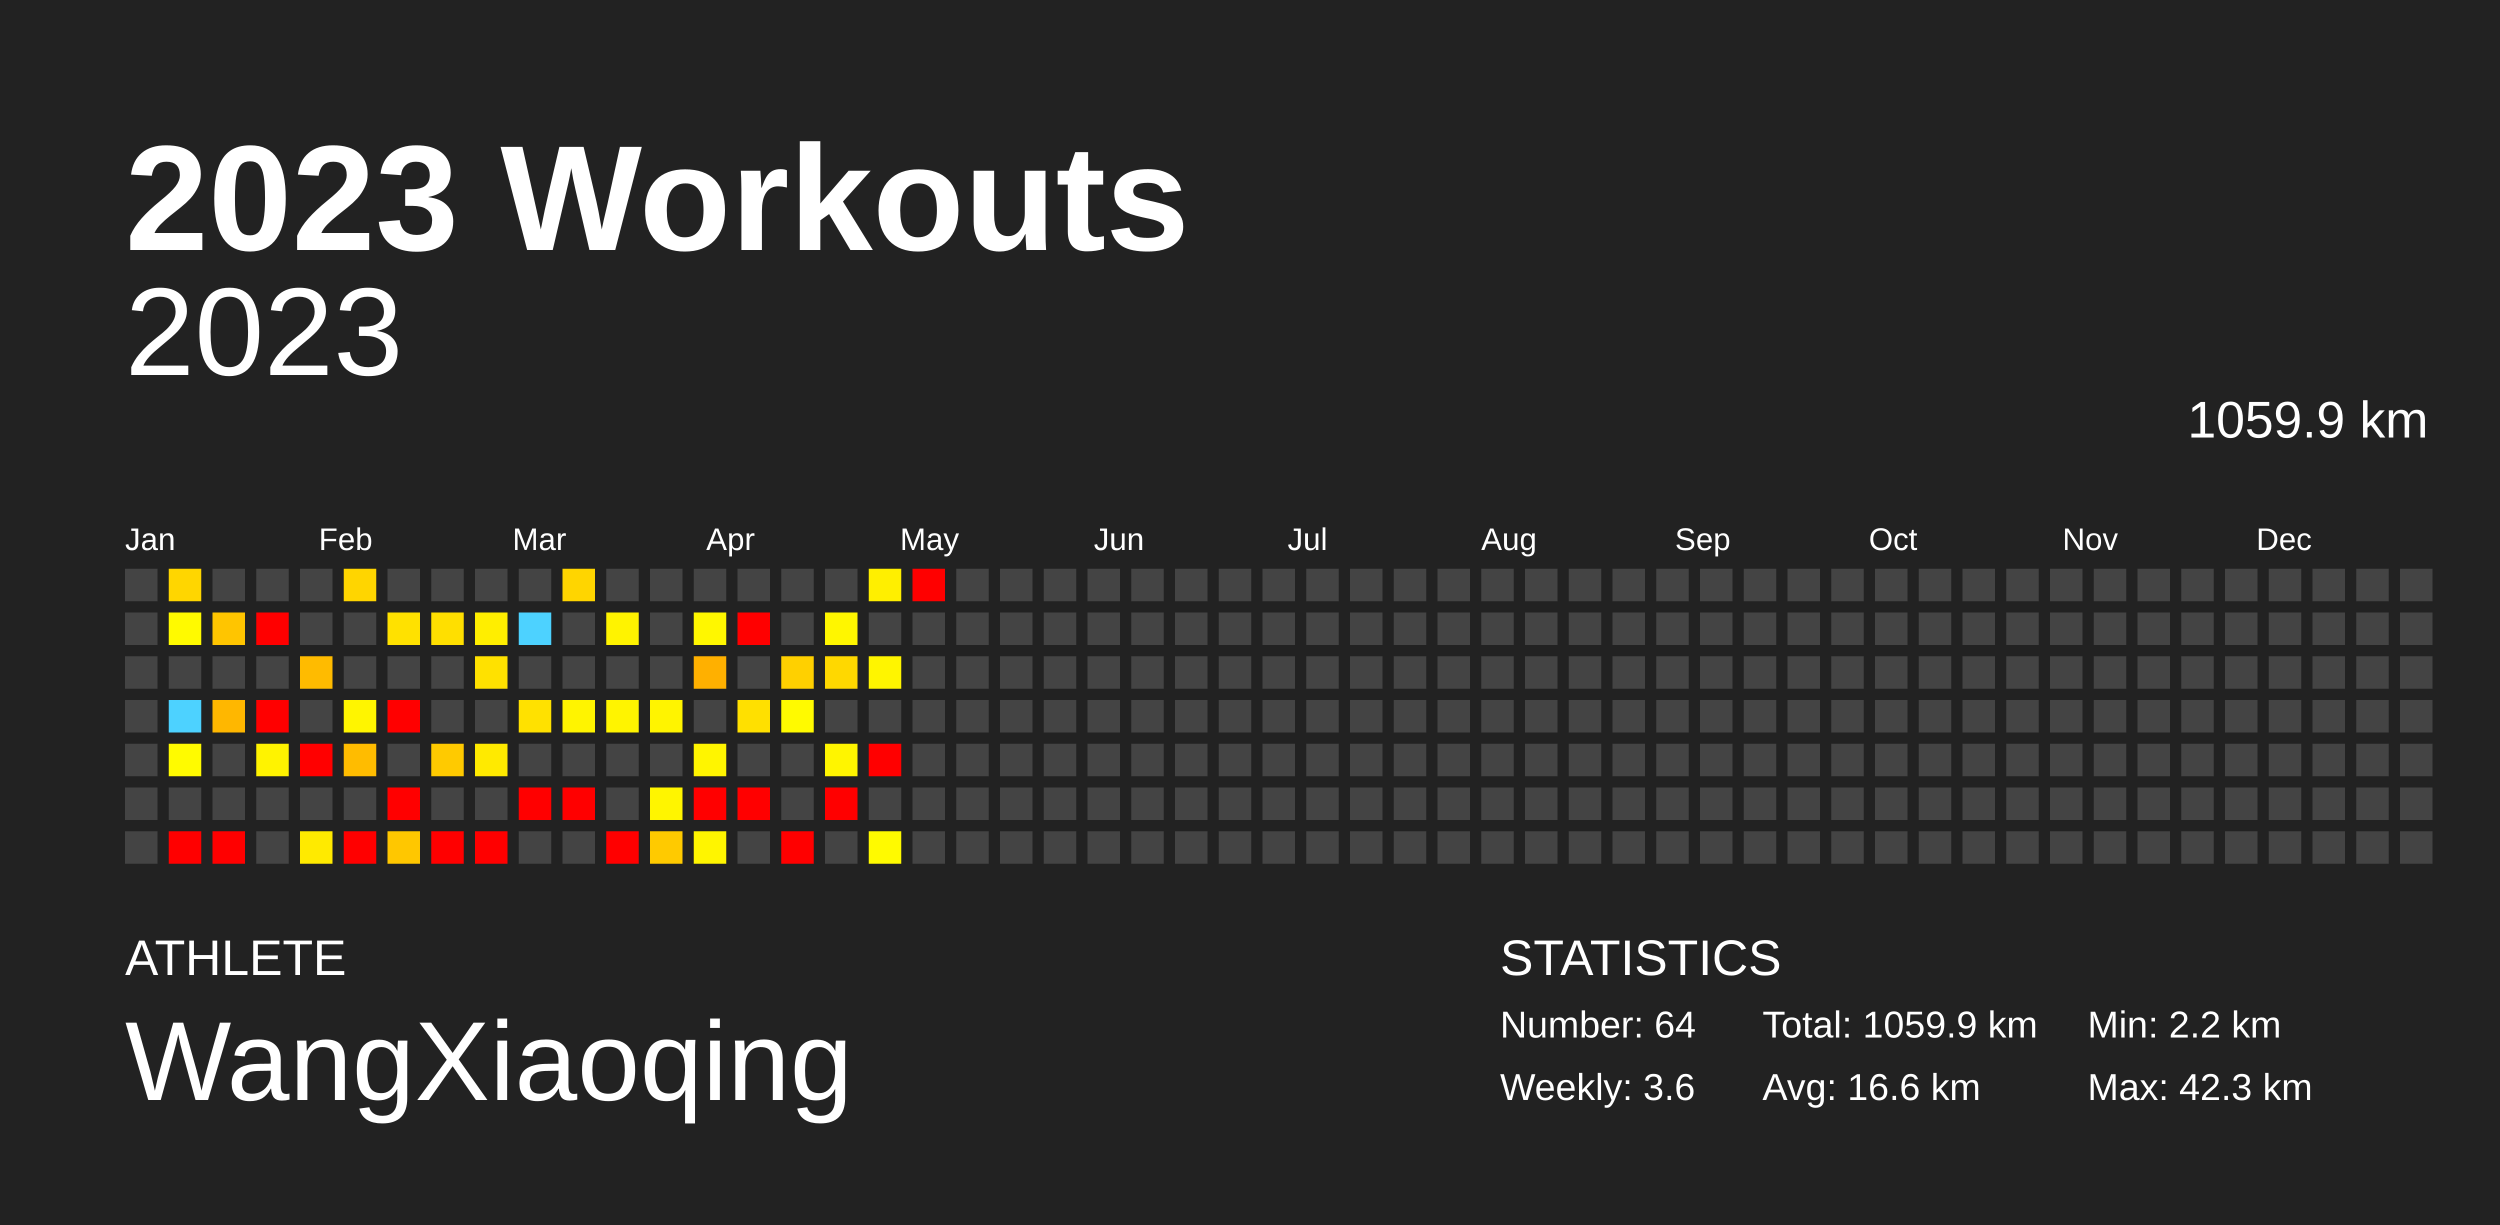
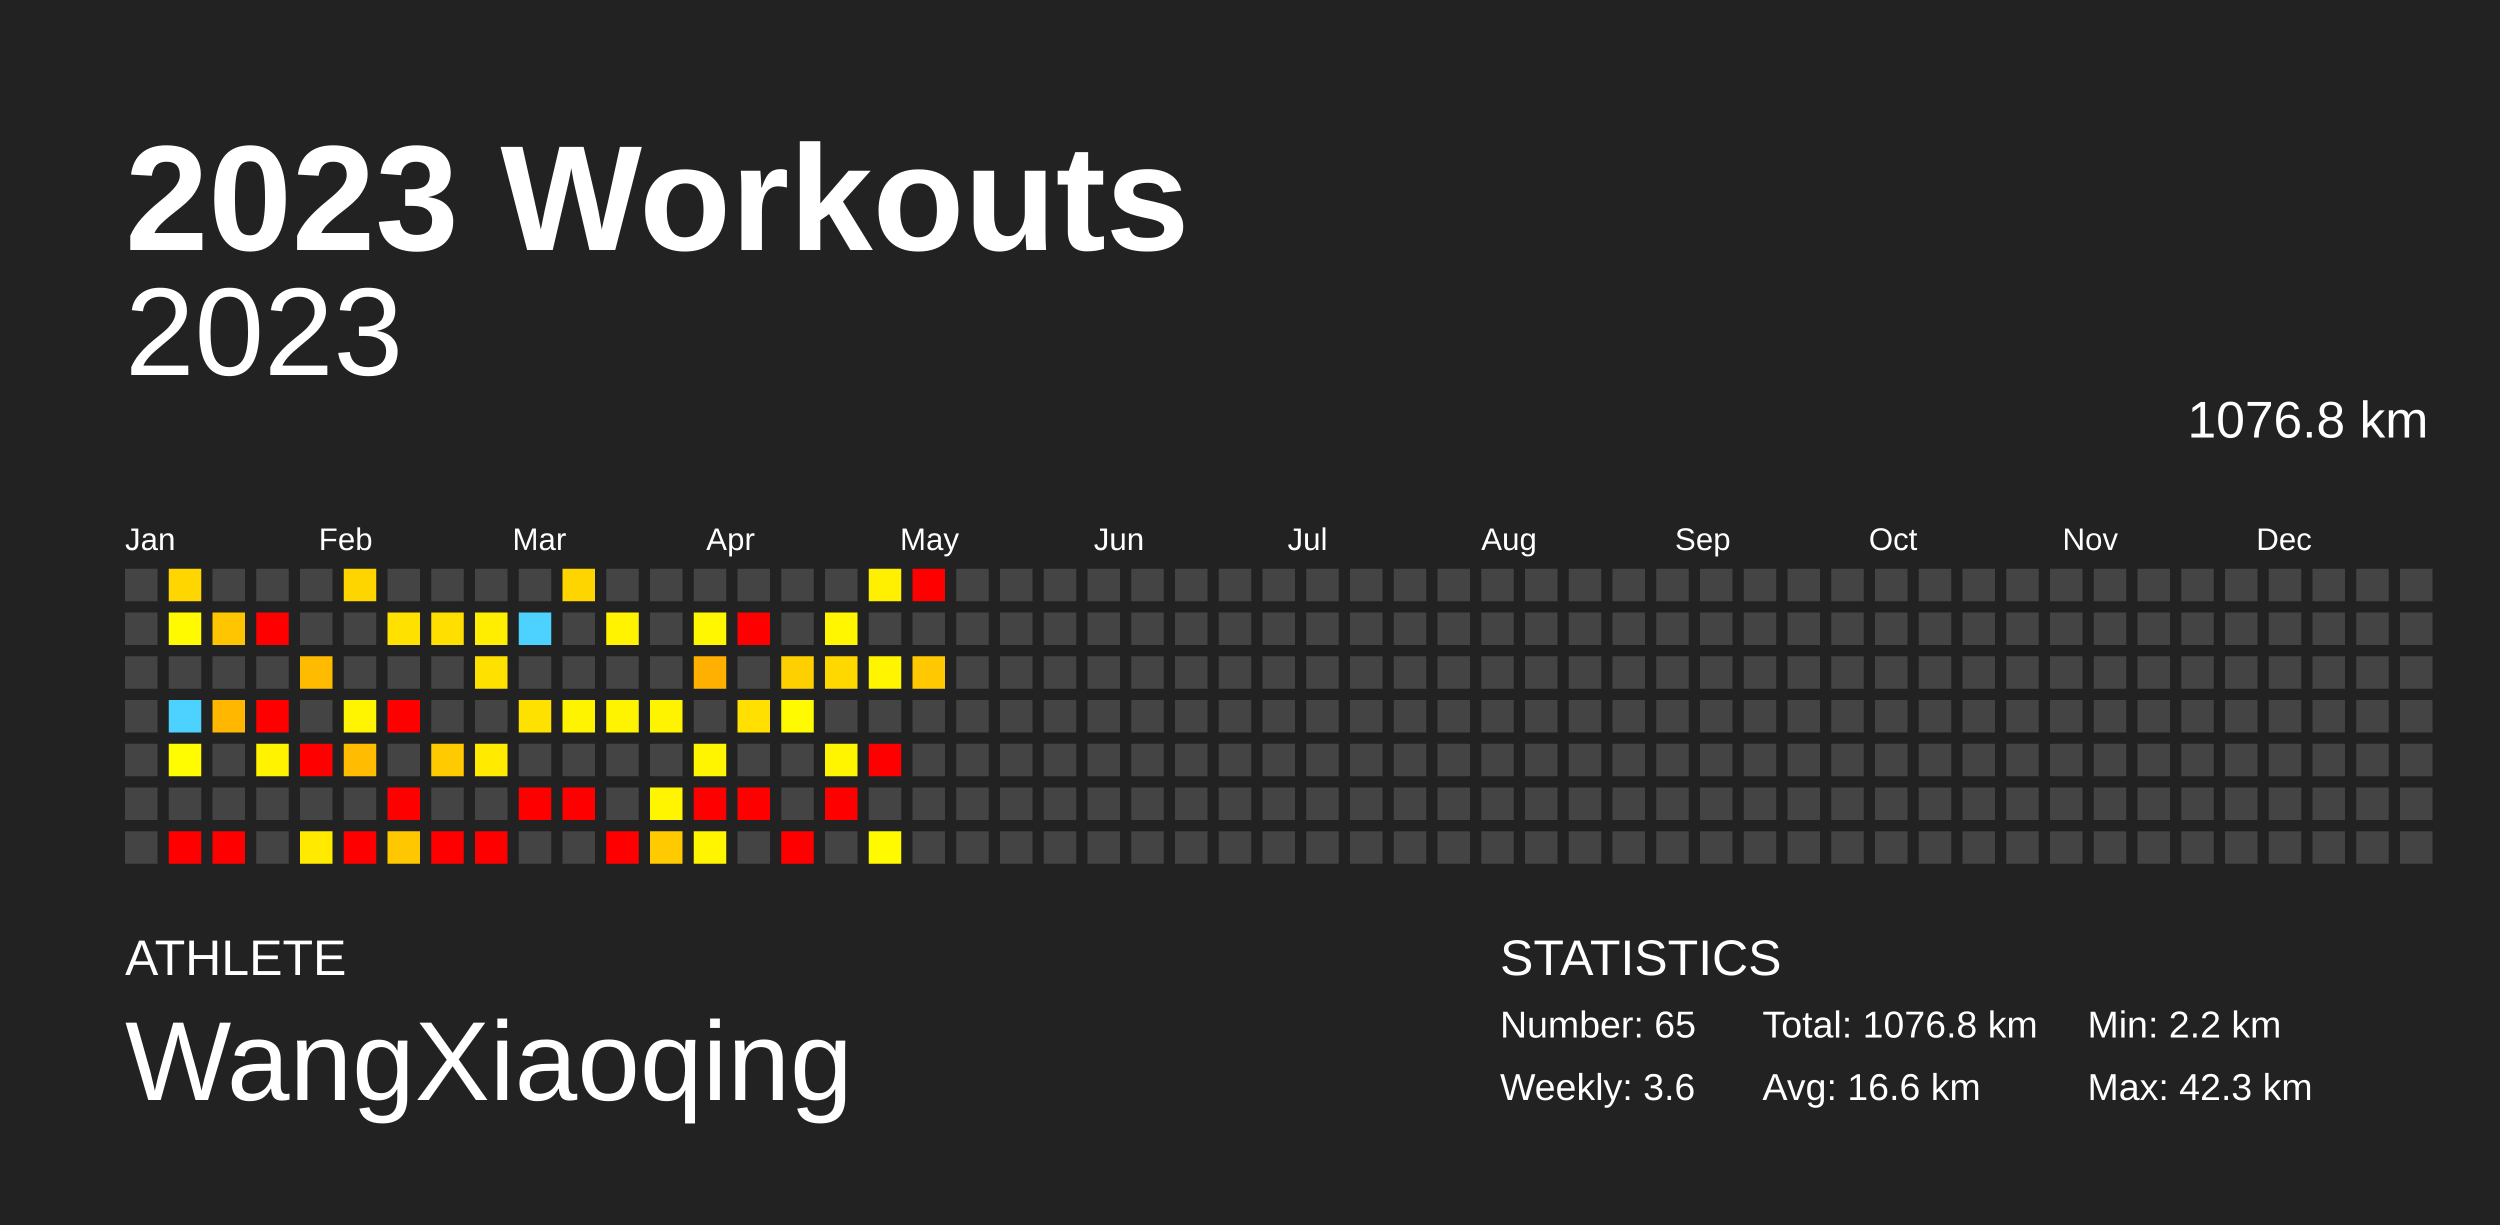
<svg xmlns="http://www.w3.org/2000/svg" baseProfile="full" height="98mm" version="1.1" viewBox="0,0,200,98" width="200mm">
  <defs />
  <rect fill="#222222" height="98" width="200" x="0" y="0" />
  <text fill="#FFFFFF" style="font-size:12px; font-family:Arial; font-weight:bold;" x="10" y="20">2023 Workouts</text>
  <text fill="#FFFFFF" style="font-size:4px; font-family:Arial" x="10" y="78">ATHLETE</text>
  <text fill="#FFFFFF" style="font-size:9px; font-family:Arial" x="10" y="88">WangXiaoqing</text>
  <text fill="#FFFFFF" style="font-size:4px; font-family:Arial" x="120" y="78">STATISTICS</text>
-   <text fill="#FFFFFF" style="font-size:3px; font-family:Arial" x="120" y="83">Number: 64</text>
+   <text fill="#FFFFFF" style="font-size:3px; font-family:Arial" x="120" y="83">Number: 65</text>
  <text fill="#FFFFFF" style="font-size:3px; font-family:Arial" x="120" y="88">Weekly: 3.6</text>
-   <text fill="#FFFFFF" style="font-size:3px; font-family:Arial" x="141" y="83">Total: 1059.9 km</text>
+   <text fill="#FFFFFF" style="font-size:3px; font-family:Arial" x="141" y="83">Total: 1076.8 km</text>
  <text fill="#FFFFFF" style="font-size:3px; font-family:Arial" x="141" y="88">Avg: 16.6 km</text>
  <text fill="#FFFFFF" style="font-size:3px; font-family:Arial" x="167" y="83">Min: 2.2 km</text>
  <text fill="#FFFFFF" style="font-size:3px; font-family:Arial" x="167" y="88">Max: 42.3 km</text>
  <text alignment-baseline="hanging" fill="#FFFFFF" style="font-size:10.0px; font-family:Arial;" x="10" y="30">2023</text>
-   <text alignment-baseline="hanging" fill="#FFFFFF" style="font-size:4.125px; font-family:Arial;" x="175" y="35">1059.9 km</text>
+   <text alignment-baseline="hanging" fill="#FFFFFF" style="font-size:4.125px; font-family:Arial;" x="175" y="35">1076.8 km</text>
  <text fill="#FFFFFF" style="font-size:2.5px; font-family:Arial" x="10.0" y="44">Jan</text>
  <text fill="#FFFFFF" style="font-size:2.5px; font-family:Arial" x="25.5" y="44">Feb</text>
  <text fill="#FFFFFF" style="font-size:2.5px; font-family:Arial" x="41.0" y="44">Mar</text>
  <text fill="#FFFFFF" style="font-size:2.5px; font-family:Arial" x="56.5" y="44">Apr</text>
  <text fill="#FFFFFF" style="font-size:2.5px; font-family:Arial" x="72.0" y="44">May</text>
  <text fill="#FFFFFF" style="font-size:2.5px; font-family:Arial" x="87.5" y="44">Jun</text>
  <text fill="#FFFFFF" style="font-size:2.5px; font-family:Arial" x="103.0" y="44">Jul</text>
  <text fill="#FFFFFF" style="font-size:2.5px; font-family:Arial" x="118.5" y="44">Aug</text>
  <text fill="#FFFFFF" style="font-size:2.5px; font-family:Arial" x="134.0" y="44">Sep</text>
  <text fill="#FFFFFF" style="font-size:2.5px; font-family:Arial" x="149.5" y="44">Oct</text>
  <text fill="#FFFFFF" style="font-size:2.5px; font-family:Arial" x="165.0" y="44">Nov</text>
  <text fill="#FFFFFF" style="font-size:2.5px; font-family:Arial" x="180.5" y="44">Dec</text>
  <rect fill="#444444" height="2.6" width="2.6" x="10.0" y="45.5" />
  <rect fill="#444444" height="2.6" width="2.6" x="10.0" y="49.0" />
  <rect fill="#444444" height="2.6" width="2.6" x="10.0" y="52.5" />
  <rect fill="#444444" height="2.6" width="2.6" x="10.0" y="56.0" />
  <rect fill="#444444" height="2.6" width="2.6" x="10.0" y="59.5" />
  <rect fill="#444444" height="2.6" width="2.6" x="10.0" y="63.0" />
  <rect fill="#444444" height="2.6" width="2.6" x="10.0" y="66.5" />
  <rect fill="#ffd600" height="2.6" width="2.6" x="13.5" y="45.5" />
  <rect fill="#fffa00" height="2.6" width="2.6" x="13.5" y="49.0" />
  <rect fill="#444444" height="2.6" width="2.6" x="13.5" y="52.5" />
  <rect fill="#4dd2ff" height="2.6" width="2.6" x="13.5" y="56.0" />
  <rect fill="#fffb00" height="2.6" width="2.6" x="13.5" y="59.5" />
  <rect fill="#444444" height="2.6" width="2.6" x="13.5" y="63.0" />
  <rect fill="red" height="2.6" width="2.6" x="13.5" y="66.5" />
  <rect fill="#444444" height="2.6" width="2.6" x="17.0" y="45.5" />
  <rect fill="#ffc500" height="2.6" width="2.6" x="17.0" y="49.0" />
  <rect fill="#444444" height="2.6" width="2.6" x="17.0" y="52.5" />
  <rect fill="#ffb700" height="2.6" width="2.6" x="17.0" y="56.0" />
  <rect fill="#444444" height="2.6" width="2.6" x="17.0" y="59.5" />
  <rect fill="#444444" height="2.6" width="2.6" x="17.0" y="63.0" />
  <rect fill="red" height="2.6" width="2.6" x="17.0" y="66.5" />
  <rect fill="#444444" height="2.6" width="2.6" x="20.5" y="45.5" />
  <rect fill="red" height="2.6" width="2.6" x="20.5" y="49.0" />
  <rect fill="#444444" height="2.6" width="2.6" x="20.5" y="52.5" />
  <rect fill="red" height="2.6" width="2.6" x="20.5" y="56.0" />
  <rect fill="#fff300" height="2.6" width="2.6" x="20.5" y="59.5" />
  <rect fill="#444444" height="2.6" width="2.6" x="20.5" y="63.0" />
  <rect fill="#444444" height="2.6" width="2.6" x="20.5" y="66.5" />
  <rect fill="#444444" height="2.6" width="2.6" x="24.0" y="45.5" />
  <rect fill="#444444" height="2.6" width="2.6" x="24.0" y="49.0" />
  <rect fill="#ffbb00" height="2.6" width="2.6" x="24.0" y="52.5" />
  <rect fill="#444444" height="2.6" width="2.6" x="24.0" y="56.0" />
  <rect fill="red" height="2.6" width="2.6" x="24.0" y="59.5" />
  <rect fill="#444444" height="2.6" width="2.6" x="24.0" y="63.0" />
  <rect fill="#ffea00" height="2.6" width="2.6" x="24.0" y="66.5" />
  <rect fill="#ffd500" height="2.6" width="2.6" x="27.5" y="45.5" />
  <rect fill="#444444" height="2.6" width="2.6" x="27.5" y="49.0" />
  <rect fill="#444444" height="2.6" width="2.6" x="27.5" y="52.5" />
  <rect fill="#fff500" height="2.6" width="2.6" x="27.5" y="56.0" />
  <rect fill="#ffbc00" height="2.6" width="2.6" x="27.5" y="59.5" />
  <rect fill="#444444" height="2.6" width="2.6" x="27.5" y="63.0" />
  <rect fill="red" height="2.6" width="2.6" x="27.5" y="66.5" />
  <rect fill="#444444" height="2.6" width="2.6" x="31.0" y="45.5" />
  <rect fill="#ffe100" height="2.6" width="2.6" x="31.0" y="49.0" />
  <rect fill="#444444" height="2.6" width="2.6" x="31.0" y="52.5" />
  <rect fill="red" height="2.6" width="2.6" x="31.0" y="56.0" />
  <rect fill="#444444" height="2.6" width="2.6" x="31.0" y="59.5" />
  <rect fill="red" height="2.6" width="2.6" x="31.0" y="63.0" />
  <rect fill="#ffc700" height="2.6" width="2.6" x="31.0" y="66.5" />
  <rect fill="#444444" height="2.6" width="2.6" x="34.5" y="45.5" />
  <rect fill="#ffdf00" height="2.6" width="2.6" x="34.5" y="49.0" />
  <rect fill="#444444" height="2.6" width="2.6" x="34.5" y="52.5" />
  <rect fill="#444444" height="2.6" width="2.6" x="34.5" y="56.0" />
  <rect fill="#ffca00" height="2.6" width="2.6" x="34.5" y="59.5" />
  <rect fill="#444444" height="2.6" width="2.6" x="34.5" y="63.0" />
  <rect fill="red" height="2.6" width="2.6" x="34.5" y="66.5" />
  <rect fill="#444444" height="2.6" width="2.6" x="38.0" y="45.5" />
  <rect fill="#ffee00" height="2.6" width="2.6" x="38.0" y="49.0" />
  <rect fill="#ffe100" height="2.6" width="2.6" x="38.0" y="52.5" />
  <rect fill="#444444" height="2.6" width="2.6" x="38.0" y="56.0" />
  <rect fill="#ffea00" height="2.6" width="2.6" x="38.0" y="59.5" />
  <rect fill="#444444" height="2.6" width="2.6" x="38.0" y="63.0" />
  <rect fill="red" height="2.6" width="2.6" x="38.0" y="66.5" />
  <rect fill="#444444" height="2.6" width="2.6" x="41.5" y="45.5" />
  <rect fill="#4dd2ff" height="2.6" width="2.6" x="41.5" y="49.0" />
  <rect fill="#444444" height="2.6" width="2.6" x="41.5" y="52.5" />
  <rect fill="#ffe100" height="2.6" width="2.6" x="41.5" y="56.0" />
  <rect fill="#444444" height="2.6" width="2.6" x="41.5" y="59.5" />
  <rect fill="red" height="2.6" width="2.6" x="41.5" y="63.0" />
  <rect fill="#444444" height="2.6" width="2.6" x="41.5" y="66.5" />
  <rect fill="#ffd500" height="2.6" width="2.6" x="45.0" y="45.5" />
  <rect fill="#444444" height="2.6" width="2.6" x="45.0" y="49.0" />
  <rect fill="#444444" height="2.6" width="2.6" x="45.0" y="52.5" />
  <rect fill="#fff400" height="2.6" width="2.6" x="45.0" y="56.0" />
  <rect fill="#444444" height="2.6" width="2.6" x="45.0" y="59.5" />
  <rect fill="red" height="2.6" width="2.6" x="45.0" y="63.0" />
  <rect fill="#444444" height="2.6" width="2.6" x="45.0" y="66.5" />
  <rect fill="#444444" height="2.6" width="2.6" x="48.5" y="45.5" />
  <rect fill="#fff300" height="2.6" width="2.6" x="48.5" y="49.0" />
  <rect fill="#444444" height="2.6" width="2.6" x="48.5" y="52.5" />
  <rect fill="#fff400" height="2.6" width="2.6" x="48.5" y="56.0" />
  <rect fill="#444444" height="2.6" width="2.6" x="48.5" y="59.5" />
  <rect fill="#444444" height="2.6" width="2.6" x="48.5" y="63.0" />
  <rect fill="red" height="2.6" width="2.6" x="48.5" y="66.5" />
  <rect fill="#444444" height="2.6" width="2.6" x="52.0" y="45.5" />
  <rect fill="#444444" height="2.6" width="2.6" x="52.0" y="49.0" />
  <rect fill="#444444" height="2.6" width="2.6" x="52.0" y="52.5" />
  <rect fill="#fff400" height="2.6" width="2.6" x="52.0" y="56.0" />
  <rect fill="#444444" height="2.6" width="2.6" x="52.0" y="59.5" />
  <rect fill="#fff500" height="2.6" width="2.6" x="52.0" y="63.0" />
  <rect fill="#ffca00" height="2.6" width="2.6" x="52.0" y="66.5" />
  <rect fill="#444444" height="2.6" width="2.6" x="55.5" y="45.5" />
  <rect fill="#fff700" height="2.6" width="2.6" x="55.5" y="49.0" />
  <rect fill="#ffb000" height="2.6" width="2.6" x="55.5" y="52.5" />
  <rect fill="#444444" height="2.6" width="2.6" x="55.5" y="56.0" />
  <rect fill="#fff500" height="2.6" width="2.6" x="55.5" y="59.5" />
  <rect fill="red" height="2.6" width="2.6" x="55.5" y="63.0" />
  <rect fill="#fff500" height="2.6" width="2.6" x="55.5" y="66.5" />
  <rect fill="#444444" height="2.6" width="2.6" x="59.0" y="45.5" />
  <rect fill="red" height="2.6" width="2.6" x="59.0" y="49.0" />
  <rect fill="#444444" height="2.6" width="2.6" x="59.0" y="52.5" />
  <rect fill="#ffe000" height="2.6" width="2.6" x="59.0" y="56.0" />
  <rect fill="#444444" height="2.6" width="2.6" x="59.0" y="59.5" />
  <rect fill="red" height="2.6" width="2.6" x="59.0" y="63.0" />
  <rect fill="#444444" height="2.6" width="2.6" x="59.0" y="66.5" />
  <rect fill="#444444" height="2.6" width="2.6" x="62.5" y="45.5" />
  <rect fill="#444444" height="2.6" width="2.6" x="62.5" y="49.0" />
  <rect fill="#ffd000" height="2.6" width="2.6" x="62.5" y="52.5" />
  <rect fill="#fffa00" height="2.6" width="2.6" x="62.5" y="56.0" />
  <rect fill="#444444" height="2.6" width="2.6" x="62.5" y="59.5" />
  <rect fill="#444444" height="2.6" width="2.6" x="62.5" y="63.0" />
  <rect fill="red" height="2.6" width="2.6" x="62.5" y="66.5" />
  <rect fill="#444444" height="2.6" width="2.6" x="66.0" y="45.5" />
  <rect fill="#fff600" height="2.6" width="2.6" x="66.0" y="49.0" />
  <rect fill="#ffd800" height="2.6" width="2.6" x="66.0" y="52.5" />
  <rect fill="#444444" height="2.6" width="2.6" x="66.0" y="56.0" />
  <rect fill="#fff500" height="2.6" width="2.6" x="66.0" y="59.5" />
  <rect fill="red" height="2.6" width="2.6" x="66.0" y="63.0" />
  <rect fill="#444444" height="2.6" width="2.6" x="66.0" y="66.5" />
  <rect fill="#ffef00" height="2.6" width="2.6" x="69.5" y="45.5" />
  <rect fill="#444444" height="2.6" width="2.6" x="69.5" y="49.0" />
  <rect fill="#fff500" height="2.6" width="2.6" x="69.5" y="52.5" />
  <rect fill="#444444" height="2.6" width="2.6" x="69.5" y="56.0" />
  <rect fill="red" height="2.6" width="2.6" x="69.5" y="59.5" />
  <rect fill="#444444" height="2.6" width="2.6" x="69.5" y="63.0" />
  <rect fill="#fffa00" height="2.6" width="2.6" x="69.5" y="66.5" />
  <rect fill="red" height="2.6" width="2.6" x="73.0" y="45.5" />
  <rect fill="#444444" height="2.6" width="2.6" x="73.0" y="49.0" />
-   <rect fill="#444444" height="2.6" width="2.6" x="73.0" y="52.5" />
+   <rect fill="#ffc800" height="2.6" width="2.6" x="73.0" y="52.5" />
  <rect fill="#444444" height="2.6" width="2.6" x="73.0" y="56.0" />
  <rect fill="#444444" height="2.6" width="2.6" x="73.0" y="59.5" />
  <rect fill="#444444" height="2.6" width="2.6" x="73.0" y="63.0" />
  <rect fill="#444444" height="2.6" width="2.6" x="73.0" y="66.5" />
  <rect fill="#444444" height="2.6" width="2.6" x="76.5" y="45.5" />
  <rect fill="#444444" height="2.6" width="2.6" x="76.5" y="49.0" />
  <rect fill="#444444" height="2.6" width="2.6" x="76.5" y="52.5" />
  <rect fill="#444444" height="2.6" width="2.6" x="76.5" y="56.0" />
  <rect fill="#444444" height="2.6" width="2.6" x="76.5" y="59.5" />
  <rect fill="#444444" height="2.6" width="2.6" x="76.5" y="63.0" />
  <rect fill="#444444" height="2.6" width="2.6" x="76.5" y="66.5" />
  <rect fill="#444444" height="2.6" width="2.6" x="80.0" y="45.5" />
  <rect fill="#444444" height="2.6" width="2.6" x="80.0" y="49.0" />
  <rect fill="#444444" height="2.6" width="2.6" x="80.0" y="52.5" />
  <rect fill="#444444" height="2.6" width="2.6" x="80.0" y="56.0" />
  <rect fill="#444444" height="2.6" width="2.6" x="80.0" y="59.5" />
  <rect fill="#444444" height="2.6" width="2.6" x="80.0" y="63.0" />
  <rect fill="#444444" height="2.6" width="2.6" x="80.0" y="66.5" />
  <rect fill="#444444" height="2.6" width="2.6" x="83.5" y="45.5" />
  <rect fill="#444444" height="2.6" width="2.6" x="83.5" y="49.0" />
  <rect fill="#444444" height="2.6" width="2.6" x="83.5" y="52.5" />
  <rect fill="#444444" height="2.6" width="2.6" x="83.5" y="56.0" />
  <rect fill="#444444" height="2.6" width="2.6" x="83.5" y="59.5" />
  <rect fill="#444444" height="2.6" width="2.6" x="83.5" y="63.0" />
  <rect fill="#444444" height="2.6" width="2.6" x="83.5" y="66.5" />
  <rect fill="#444444" height="2.6" width="2.6" x="87.0" y="45.5" />
  <rect fill="#444444" height="2.6" width="2.6" x="87.0" y="49.0" />
  <rect fill="#444444" height="2.6" width="2.6" x="87.0" y="52.5" />
  <rect fill="#444444" height="2.6" width="2.6" x="87.0" y="56.0" />
  <rect fill="#444444" height="2.6" width="2.6" x="87.0" y="59.5" />
  <rect fill="#444444" height="2.6" width="2.6" x="87.0" y="63.0" />
  <rect fill="#444444" height="2.6" width="2.6" x="87.0" y="66.5" />
  <rect fill="#444444" height="2.6" width="2.6" x="90.5" y="45.5" />
  <rect fill="#444444" height="2.6" width="2.6" x="90.5" y="49.0" />
  <rect fill="#444444" height="2.6" width="2.6" x="90.5" y="52.5" />
  <rect fill="#444444" height="2.6" width="2.6" x="90.5" y="56.0" />
  <rect fill="#444444" height="2.6" width="2.6" x="90.5" y="59.5" />
  <rect fill="#444444" height="2.6" width="2.6" x="90.5" y="63.0" />
  <rect fill="#444444" height="2.6" width="2.6" x="90.5" y="66.5" />
  <rect fill="#444444" height="2.6" width="2.6" x="94.0" y="45.5" />
  <rect fill="#444444" height="2.6" width="2.6" x="94.0" y="49.0" />
  <rect fill="#444444" height="2.6" width="2.6" x="94.0" y="52.5" />
  <rect fill="#444444" height="2.6" width="2.6" x="94.0" y="56.0" />
  <rect fill="#444444" height="2.6" width="2.6" x="94.0" y="59.5" />
  <rect fill="#444444" height="2.6" width="2.6" x="94.0" y="63.0" />
  <rect fill="#444444" height="2.6" width="2.6" x="94.0" y="66.5" />
  <rect fill="#444444" height="2.6" width="2.6" x="97.5" y="45.5" />
  <rect fill="#444444" height="2.6" width="2.6" x="97.5" y="49.0" />
  <rect fill="#444444" height="2.6" width="2.6" x="97.5" y="52.5" />
  <rect fill="#444444" height="2.6" width="2.6" x="97.5" y="56.0" />
  <rect fill="#444444" height="2.6" width="2.6" x="97.5" y="59.5" />
  <rect fill="#444444" height="2.6" width="2.6" x="97.5" y="63.0" />
  <rect fill="#444444" height="2.6" width="2.6" x="97.5" y="66.5" />
  <rect fill="#444444" height="2.6" width="2.6" x="101.0" y="45.5" />
  <rect fill="#444444" height="2.6" width="2.6" x="101.0" y="49.0" />
  <rect fill="#444444" height="2.6" width="2.6" x="101.0" y="52.5" />
  <rect fill="#444444" height="2.6" width="2.6" x="101.0" y="56.0" />
  <rect fill="#444444" height="2.6" width="2.6" x="101.0" y="59.5" />
  <rect fill="#444444" height="2.6" width="2.6" x="101.0" y="63.0" />
  <rect fill="#444444" height="2.6" width="2.6" x="101.0" y="66.5" />
  <rect fill="#444444" height="2.6" width="2.6" x="104.5" y="45.5" />
  <rect fill="#444444" height="2.6" width="2.6" x="104.5" y="49.0" />
  <rect fill="#444444" height="2.6" width="2.6" x="104.5" y="52.5" />
  <rect fill="#444444" height="2.6" width="2.6" x="104.5" y="56.0" />
  <rect fill="#444444" height="2.6" width="2.6" x="104.5" y="59.5" />
  <rect fill="#444444" height="2.6" width="2.6" x="104.5" y="63.0" />
  <rect fill="#444444" height="2.6" width="2.6" x="104.5" y="66.5" />
  <rect fill="#444444" height="2.6" width="2.6" x="108.0" y="45.5" />
  <rect fill="#444444" height="2.6" width="2.6" x="108.0" y="49.0" />
  <rect fill="#444444" height="2.6" width="2.6" x="108.0" y="52.5" />
  <rect fill="#444444" height="2.6" width="2.6" x="108.0" y="56.0" />
  <rect fill="#444444" height="2.6" width="2.6" x="108.0" y="59.5" />
  <rect fill="#444444" height="2.6" width="2.6" x="108.0" y="63.0" />
  <rect fill="#444444" height="2.6" width="2.6" x="108.0" y="66.5" />
  <rect fill="#444444" height="2.6" width="2.6" x="111.5" y="45.5" />
  <rect fill="#444444" height="2.6" width="2.6" x="111.5" y="49.0" />
  <rect fill="#444444" height="2.6" width="2.6" x="111.5" y="52.5" />
  <rect fill="#444444" height="2.6" width="2.6" x="111.5" y="56.0" />
  <rect fill="#444444" height="2.6" width="2.6" x="111.5" y="59.5" />
  <rect fill="#444444" height="2.6" width="2.6" x="111.5" y="63.0" />
  <rect fill="#444444" height="2.6" width="2.6" x="111.5" y="66.5" />
  <rect fill="#444444" height="2.6" width="2.6" x="115.0" y="45.5" />
  <rect fill="#444444" height="2.6" width="2.6" x="115.0" y="49.0" />
  <rect fill="#444444" height="2.6" width="2.6" x="115.0" y="52.5" />
  <rect fill="#444444" height="2.6" width="2.6" x="115.0" y="56.0" />
  <rect fill="#444444" height="2.6" width="2.6" x="115.0" y="59.5" />
  <rect fill="#444444" height="2.6" width="2.6" x="115.0" y="63.0" />
  <rect fill="#444444" height="2.6" width="2.6" x="115.0" y="66.5" />
  <rect fill="#444444" height="2.6" width="2.6" x="118.5" y="45.5" />
  <rect fill="#444444" height="2.6" width="2.6" x="118.5" y="49.0" />
  <rect fill="#444444" height="2.6" width="2.6" x="118.5" y="52.5" />
  <rect fill="#444444" height="2.6" width="2.6" x="118.5" y="56.0" />
  <rect fill="#444444" height="2.6" width="2.6" x="118.5" y="59.5" />
  <rect fill="#444444" height="2.6" width="2.6" x="118.5" y="63.0" />
  <rect fill="#444444" height="2.6" width="2.6" x="118.5" y="66.5" />
  <rect fill="#444444" height="2.6" width="2.6" x="122.0" y="45.5" />
  <rect fill="#444444" height="2.6" width="2.6" x="122.0" y="49.0" />
  <rect fill="#444444" height="2.6" width="2.6" x="122.0" y="52.5" />
  <rect fill="#444444" height="2.6" width="2.6" x="122.0" y="56.0" />
  <rect fill="#444444" height="2.6" width="2.6" x="122.0" y="59.5" />
  <rect fill="#444444" height="2.6" width="2.6" x="122.0" y="63.0" />
  <rect fill="#444444" height="2.6" width="2.6" x="122.0" y="66.5" />
  <rect fill="#444444" height="2.6" width="2.6" x="125.5" y="45.5" />
  <rect fill="#444444" height="2.6" width="2.6" x="125.5" y="49.0" />
  <rect fill="#444444" height="2.6" width="2.6" x="125.5" y="52.5" />
  <rect fill="#444444" height="2.6" width="2.6" x="125.5" y="56.0" />
  <rect fill="#444444" height="2.6" width="2.6" x="125.5" y="59.5" />
  <rect fill="#444444" height="2.6" width="2.6" x="125.5" y="63.0" />
  <rect fill="#444444" height="2.6" width="2.6" x="125.5" y="66.5" />
  <rect fill="#444444" height="2.6" width="2.6" x="129.0" y="45.5" />
  <rect fill="#444444" height="2.6" width="2.6" x="129.0" y="49.0" />
  <rect fill="#444444" height="2.6" width="2.6" x="129.0" y="52.5" />
  <rect fill="#444444" height="2.6" width="2.6" x="129.0" y="56.0" />
  <rect fill="#444444" height="2.6" width="2.6" x="129.0" y="59.5" />
  <rect fill="#444444" height="2.6" width="2.6" x="129.0" y="63.0" />
  <rect fill="#444444" height="2.6" width="2.6" x="129.0" y="66.5" />
  <rect fill="#444444" height="2.6" width="2.6" x="132.5" y="45.5" />
  <rect fill="#444444" height="2.6" width="2.6" x="132.5" y="49.0" />
  <rect fill="#444444" height="2.6" width="2.6" x="132.5" y="52.5" />
  <rect fill="#444444" height="2.6" width="2.6" x="132.5" y="56.0" />
  <rect fill="#444444" height="2.6" width="2.6" x="132.5" y="59.5" />
  <rect fill="#444444" height="2.6" width="2.6" x="132.5" y="63.0" />
  <rect fill="#444444" height="2.6" width="2.6" x="132.5" y="66.5" />
  <rect fill="#444444" height="2.6" width="2.6" x="136.0" y="45.5" />
  <rect fill="#444444" height="2.6" width="2.6" x="136.0" y="49.0" />
  <rect fill="#444444" height="2.6" width="2.6" x="136.0" y="52.5" />
  <rect fill="#444444" height="2.6" width="2.6" x="136.0" y="56.0" />
  <rect fill="#444444" height="2.6" width="2.6" x="136.0" y="59.5" />
  <rect fill="#444444" height="2.6" width="2.6" x="136.0" y="63.0" />
  <rect fill="#444444" height="2.6" width="2.6" x="136.0" y="66.5" />
  <rect fill="#444444" height="2.6" width="2.6" x="139.5" y="45.5" />
  <rect fill="#444444" height="2.6" width="2.6" x="139.5" y="49.0" />
  <rect fill="#444444" height="2.6" width="2.6" x="139.5" y="52.5" />
  <rect fill="#444444" height="2.6" width="2.6" x="139.5" y="56.0" />
  <rect fill="#444444" height="2.6" width="2.6" x="139.5" y="59.5" />
  <rect fill="#444444" height="2.6" width="2.6" x="139.5" y="63.0" />
  <rect fill="#444444" height="2.6" width="2.6" x="139.5" y="66.5" />
  <rect fill="#444444" height="2.6" width="2.6" x="143.0" y="45.5" />
  <rect fill="#444444" height="2.6" width="2.6" x="143.0" y="49.0" />
  <rect fill="#444444" height="2.6" width="2.6" x="143.0" y="52.5" />
  <rect fill="#444444" height="2.6" width="2.6" x="143.0" y="56.0" />
  <rect fill="#444444" height="2.6" width="2.6" x="143.0" y="59.5" />
  <rect fill="#444444" height="2.6" width="2.6" x="143.0" y="63.0" />
  <rect fill="#444444" height="2.6" width="2.6" x="143.0" y="66.5" />
  <rect fill="#444444" height="2.6" width="2.6" x="146.5" y="45.5" />
  <rect fill="#444444" height="2.6" width="2.6" x="146.5" y="49.0" />
  <rect fill="#444444" height="2.6" width="2.6" x="146.5" y="52.5" />
  <rect fill="#444444" height="2.6" width="2.6" x="146.5" y="56.0" />
  <rect fill="#444444" height="2.6" width="2.6" x="146.5" y="59.5" />
  <rect fill="#444444" height="2.6" width="2.6" x="146.5" y="63.0" />
  <rect fill="#444444" height="2.6" width="2.6" x="146.5" y="66.5" />
  <rect fill="#444444" height="2.6" width="2.6" x="150.0" y="45.5" />
  <rect fill="#444444" height="2.6" width="2.6" x="150.0" y="49.0" />
  <rect fill="#444444" height="2.6" width="2.6" x="150.0" y="52.5" />
  <rect fill="#444444" height="2.6" width="2.6" x="150.0" y="56.0" />
  <rect fill="#444444" height="2.6" width="2.6" x="150.0" y="59.5" />
  <rect fill="#444444" height="2.6" width="2.6" x="150.0" y="63.0" />
  <rect fill="#444444" height="2.6" width="2.6" x="150.0" y="66.5" />
  <rect fill="#444444" height="2.6" width="2.6" x="153.5" y="45.5" />
  <rect fill="#444444" height="2.6" width="2.6" x="153.5" y="49.0" />
  <rect fill="#444444" height="2.6" width="2.6" x="153.5" y="52.5" />
  <rect fill="#444444" height="2.6" width="2.6" x="153.5" y="56.0" />
  <rect fill="#444444" height="2.6" width="2.6" x="153.5" y="59.5" />
  <rect fill="#444444" height="2.6" width="2.6" x="153.5" y="63.0" />
  <rect fill="#444444" height="2.6" width="2.6" x="153.5" y="66.5" />
  <rect fill="#444444" height="2.6" width="2.6" x="157.0" y="45.5" />
  <rect fill="#444444" height="2.6" width="2.6" x="157.0" y="49.0" />
  <rect fill="#444444" height="2.6" width="2.6" x="157.0" y="52.5" />
  <rect fill="#444444" height="2.6" width="2.6" x="157.0" y="56.0" />
  <rect fill="#444444" height="2.6" width="2.6" x="157.0" y="59.5" />
  <rect fill="#444444" height="2.6" width="2.6" x="157.0" y="63.0" />
  <rect fill="#444444" height="2.6" width="2.6" x="157.0" y="66.5" />
  <rect fill="#444444" height="2.6" width="2.6" x="160.5" y="45.5" />
  <rect fill="#444444" height="2.6" width="2.6" x="160.5" y="49.0" />
  <rect fill="#444444" height="2.6" width="2.6" x="160.5" y="52.5" />
  <rect fill="#444444" height="2.6" width="2.6" x="160.5" y="56.0" />
  <rect fill="#444444" height="2.6" width="2.6" x="160.5" y="59.5" />
  <rect fill="#444444" height="2.6" width="2.6" x="160.5" y="63.0" />
  <rect fill="#444444" height="2.6" width="2.6" x="160.5" y="66.5" />
  <rect fill="#444444" height="2.6" width="2.6" x="164.0" y="45.5" />
  <rect fill="#444444" height="2.6" width="2.6" x="164.0" y="49.0" />
  <rect fill="#444444" height="2.6" width="2.6" x="164.0" y="52.5" />
  <rect fill="#444444" height="2.6" width="2.6" x="164.0" y="56.0" />
  <rect fill="#444444" height="2.6" width="2.6" x="164.0" y="59.5" />
  <rect fill="#444444" height="2.6" width="2.6" x="164.0" y="63.0" />
  <rect fill="#444444" height="2.6" width="2.6" x="164.0" y="66.5" />
  <rect fill="#444444" height="2.6" width="2.6" x="167.5" y="45.5" />
  <rect fill="#444444" height="2.6" width="2.6" x="167.5" y="49.0" />
  <rect fill="#444444" height="2.6" width="2.6" x="167.5" y="52.5" />
  <rect fill="#444444" height="2.6" width="2.6" x="167.5" y="56.0" />
  <rect fill="#444444" height="2.6" width="2.6" x="167.5" y="59.5" />
  <rect fill="#444444" height="2.6" width="2.6" x="167.5" y="63.0" />
  <rect fill="#444444" height="2.6" width="2.6" x="167.5" y="66.5" />
  <rect fill="#444444" height="2.6" width="2.6" x="171.0" y="45.5" />
  <rect fill="#444444" height="2.6" width="2.6" x="171.0" y="49.0" />
  <rect fill="#444444" height="2.6" width="2.6" x="171.0" y="52.5" />
  <rect fill="#444444" height="2.6" width="2.6" x="171.0" y="56.0" />
  <rect fill="#444444" height="2.6" width="2.6" x="171.0" y="59.5" />
  <rect fill="#444444" height="2.6" width="2.6" x="171.0" y="63.0" />
  <rect fill="#444444" height="2.6" width="2.6" x="171.0" y="66.5" />
  <rect fill="#444444" height="2.6" width="2.6" x="174.5" y="45.5" />
  <rect fill="#444444" height="2.6" width="2.6" x="174.5" y="49.0" />
  <rect fill="#444444" height="2.6" width="2.6" x="174.5" y="52.5" />
  <rect fill="#444444" height="2.6" width="2.6" x="174.5" y="56.0" />
  <rect fill="#444444" height="2.6" width="2.6" x="174.5" y="59.5" />
  <rect fill="#444444" height="2.6" width="2.6" x="174.5" y="63.0" />
  <rect fill="#444444" height="2.6" width="2.6" x="174.5" y="66.5" />
  <rect fill="#444444" height="2.6" width="2.6" x="178.0" y="45.5" />
  <rect fill="#444444" height="2.6" width="2.6" x="178.0" y="49.0" />
  <rect fill="#444444" height="2.6" width="2.6" x="178.0" y="52.5" />
  <rect fill="#444444" height="2.6" width="2.6" x="178.0" y="56.0" />
  <rect fill="#444444" height="2.6" width="2.6" x="178.0" y="59.5" />
  <rect fill="#444444" height="2.6" width="2.6" x="178.0" y="63.0" />
  <rect fill="#444444" height="2.6" width="2.6" x="178.0" y="66.5" />
  <rect fill="#444444" height="2.6" width="2.6" x="181.5" y="45.5" />
  <rect fill="#444444" height="2.6" width="2.6" x="181.5" y="49.0" />
  <rect fill="#444444" height="2.6" width="2.6" x="181.5" y="52.5" />
  <rect fill="#444444" height="2.6" width="2.6" x="181.5" y="56.0" />
  <rect fill="#444444" height="2.6" width="2.6" x="181.5" y="59.5" />
  <rect fill="#444444" height="2.6" width="2.6" x="181.5" y="63.0" />
  <rect fill="#444444" height="2.6" width="2.6" x="181.5" y="66.5" />
  <rect fill="#444444" height="2.6" width="2.6" x="185.0" y="45.5" />
  <rect fill="#444444" height="2.6" width="2.6" x="185.0" y="49.0" />
  <rect fill="#444444" height="2.6" width="2.6" x="185.0" y="52.5" />
  <rect fill="#444444" height="2.6" width="2.6" x="185.0" y="56.0" />
  <rect fill="#444444" height="2.6" width="2.6" x="185.0" y="59.5" />
  <rect fill="#444444" height="2.6" width="2.6" x="185.0" y="63.0" />
  <rect fill="#444444" height="2.6" width="2.6" x="185.0" y="66.5" />
  <rect fill="#444444" height="2.6" width="2.6" x="188.5" y="45.5" />
  <rect fill="#444444" height="2.6" width="2.6" x="188.5" y="49.0" />
  <rect fill="#444444" height="2.6" width="2.6" x="188.5" y="52.5" />
  <rect fill="#444444" height="2.6" width="2.6" x="188.5" y="56.0" />
  <rect fill="#444444" height="2.6" width="2.6" x="188.5" y="59.5" />
  <rect fill="#444444" height="2.6" width="2.6" x="188.5" y="63.0" />
  <rect fill="#444444" height="2.6" width="2.6" x="188.5" y="66.5" />
  <rect fill="#444444" height="2.6" width="2.6" x="192.0" y="45.5" />
  <rect fill="#444444" height="2.6" width="2.6" x="192.0" y="49.0" />
  <rect fill="#444444" height="2.6" width="2.6" x="192.0" y="52.5" />
  <rect fill="#444444" height="2.6" width="2.6" x="192.0" y="56.0" />
  <rect fill="#444444" height="2.6" width="2.6" x="192.0" y="59.5" />
  <rect fill="#444444" height="2.6" width="2.6" x="192.0" y="63.0" />
  <rect fill="#444444" height="2.6" width="2.6" x="192.0" y="66.5" />
</svg>
